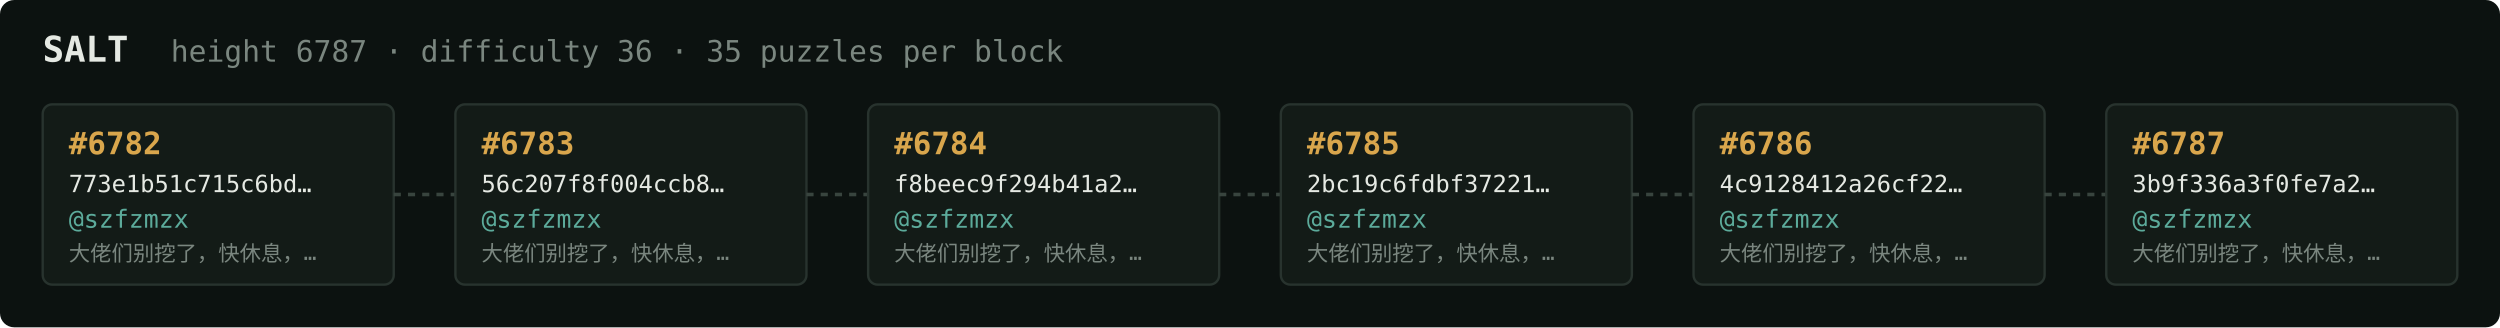
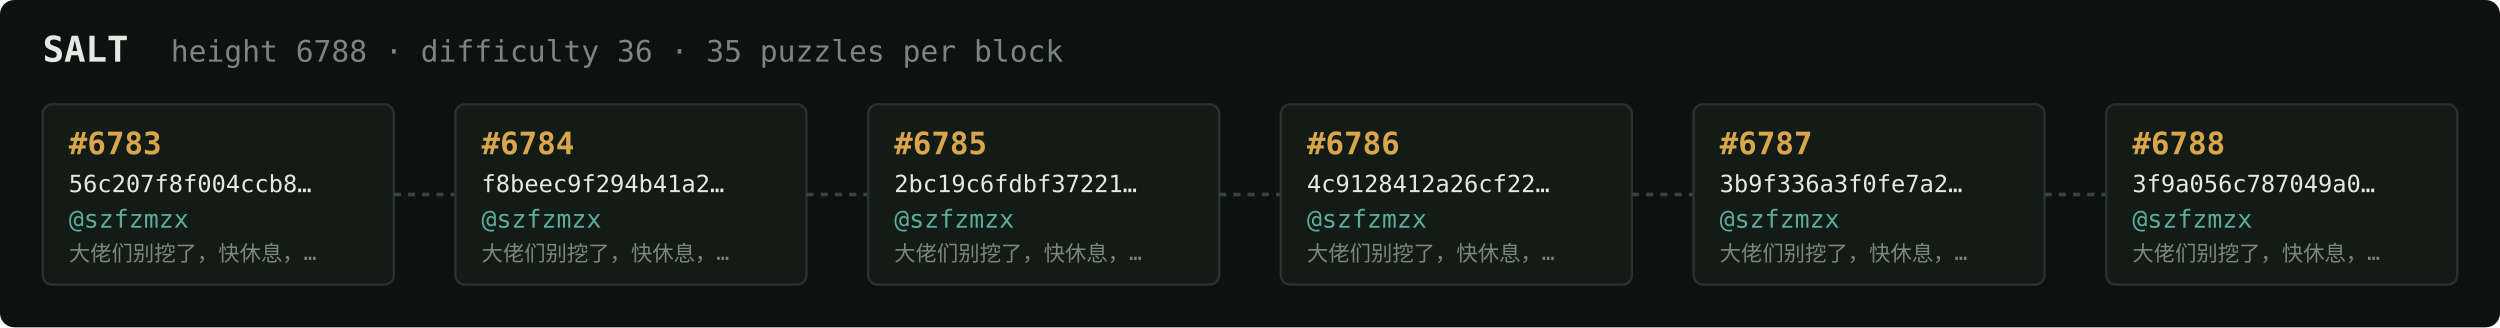
<svg xmlns="http://www.w3.org/2000/svg" width="1054" height="138" viewBox="0 0 1054 138" font-family="ui-monospace,SFMono-Regular,Menlo,monospace">
  <rect fill="#0c1210" width="1054" height="138" rx="6" />
  <text x="18" y="26" fill="#e5e9e3" font-size="15" font-weight="700">SALT</text>
-   <text x="72" y="26" fill="#7a867f" font-size="12.5">height 6787 · difficulty 36 · 35 puzzles per block</text>
+   <text x="72" y="26" fill="#7a867f" font-size="12.5">height 6788 · difficulty 36 · 35 puzzles per block</text>
  <rect x="18" y="44" width="148" height="76" rx="4" fill="#131b17" stroke="#28332e" stroke-width="1" />
-   <text x="29" y="65" fill="#d9a64c" font-size="13" font-weight="700">#6782</text>
-   <text x="29" y="81" fill="#e5e9e3" font-size="10">773e1b51c715c6bd…</text>
+   <text x="29" y="65" fill="#d9a64c" font-size="13" font-weight="700">#6783</text>
+   <text x="29" y="81" fill="#e5e9e3" font-size="10">56c207f8f004ccb8…</text>
  <text x="29" y="96" fill="#5cab9b" font-size="10.5">@szfzmzx</text>
  <text x="29" y="110" fill="#7a867f" font-size="9">大佬们别挖了，快休息，…</text>
  <line x1="166" y1="82.0" x2="192" y2="82.0" stroke="#38443e" stroke-width="1.5" stroke-dasharray="3 3" />
  <rect x="192" y="44" width="148" height="76" rx="4" fill="#131b17" stroke="#28332e" stroke-width="1" />
-   <text x="203" y="65" fill="#d9a64c" font-size="13" font-weight="700">#6783</text>
-   <text x="203" y="81" fill="#e5e9e3" font-size="10">56c207f8f004ccb8…</text>
+   <text x="203" y="65" fill="#d9a64c" font-size="13" font-weight="700">#6784</text>
+   <text x="203" y="81" fill="#e5e9e3" font-size="10">f8beec9f294b41a2…</text>
  <text x="203" y="96" fill="#5cab9b" font-size="10.5">@szfzmzx</text>
  <text x="203" y="110" fill="#7a867f" font-size="9">大佬们别挖了，快休息，…</text>
  <line x1="340" y1="82.0" x2="366" y2="82.0" stroke="#38443e" stroke-width="1.5" stroke-dasharray="3 3" />
  <rect x="366" y="44" width="148" height="76" rx="4" fill="#131b17" stroke="#28332e" stroke-width="1" />
-   <text x="377" y="65" fill="#d9a64c" font-size="13" font-weight="700">#6784</text>
-   <text x="377" y="81" fill="#e5e9e3" font-size="10">f8beec9f294b41a2…</text>
+   <text x="377" y="65" fill="#d9a64c" font-size="13" font-weight="700">#6785</text>
+   <text x="377" y="81" fill="#e5e9e3" font-size="10">2bc19c6fdbf37221…</text>
  <text x="377" y="96" fill="#5cab9b" font-size="10.5">@szfzmzx</text>
  <text x="377" y="110" fill="#7a867f" font-size="9">大佬们别挖了，快休息，…</text>
  <line x1="514" y1="82.0" x2="540" y2="82.0" stroke="#38443e" stroke-width="1.5" stroke-dasharray="3 3" />
  <rect x="540" y="44" width="148" height="76" rx="4" fill="#131b17" stroke="#28332e" stroke-width="1" />
-   <text x="551" y="65" fill="#d9a64c" font-size="13" font-weight="700">#6785</text>
-   <text x="551" y="81" fill="#e5e9e3" font-size="10">2bc19c6fdbf37221…</text>
+   <text x="551" y="65" fill="#d9a64c" font-size="13" font-weight="700">#6786</text>
+   <text x="551" y="81" fill="#e5e9e3" font-size="10">4c9128412a26cf22…</text>
  <text x="551" y="96" fill="#5cab9b" font-size="10.5">@szfzmzx</text>
  <text x="551" y="110" fill="#7a867f" font-size="9">大佬们别挖了，快休息，…</text>
  <line x1="688" y1="82.0" x2="714" y2="82.0" stroke="#38443e" stroke-width="1.5" stroke-dasharray="3 3" />
  <rect x="714" y="44" width="148" height="76" rx="4" fill="#131b17" stroke="#28332e" stroke-width="1" />
-   <text x="725" y="65" fill="#d9a64c" font-size="13" font-weight="700">#6786</text>
-   <text x="725" y="81" fill="#e5e9e3" font-size="10">4c9128412a26cf22…</text>
+   <text x="725" y="65" fill="#d9a64c" font-size="13" font-weight="700">#6787</text>
+   <text x="725" y="81" fill="#e5e9e3" font-size="10">3b9f336a3f0fe7a2…</text>
  <text x="725" y="96" fill="#5cab9b" font-size="10.5">@szfzmzx</text>
  <text x="725" y="110" fill="#7a867f" font-size="9">大佬们别挖了，快休息，…</text>
  <line x1="862" y1="82.0" x2="888" y2="82.0" stroke="#38443e" stroke-width="1.5" stroke-dasharray="3 3" />
  <rect x="888" y="44" width="148" height="76" rx="4" fill="#131b17" stroke="#28332e" stroke-width="1" />
-   <text x="899" y="65" fill="#d9a64c" font-size="13" font-weight="700">#6787</text>
-   <text x="899" y="81" fill="#e5e9e3" font-size="10">3b9f336a3f0fe7a2…</text>
+   <text x="899" y="65" fill="#d9a64c" font-size="13" font-weight="700">#6788</text>
+   <text x="899" y="81" fill="#e5e9e3" font-size="10">3f9a056c787049a0…</text>
  <text x="899" y="96" fill="#5cab9b" font-size="10.5">@szfzmzx</text>
  <text x="899" y="110" fill="#7a867f" font-size="9">大佬们别挖了，快休息，…</text>
</svg>
